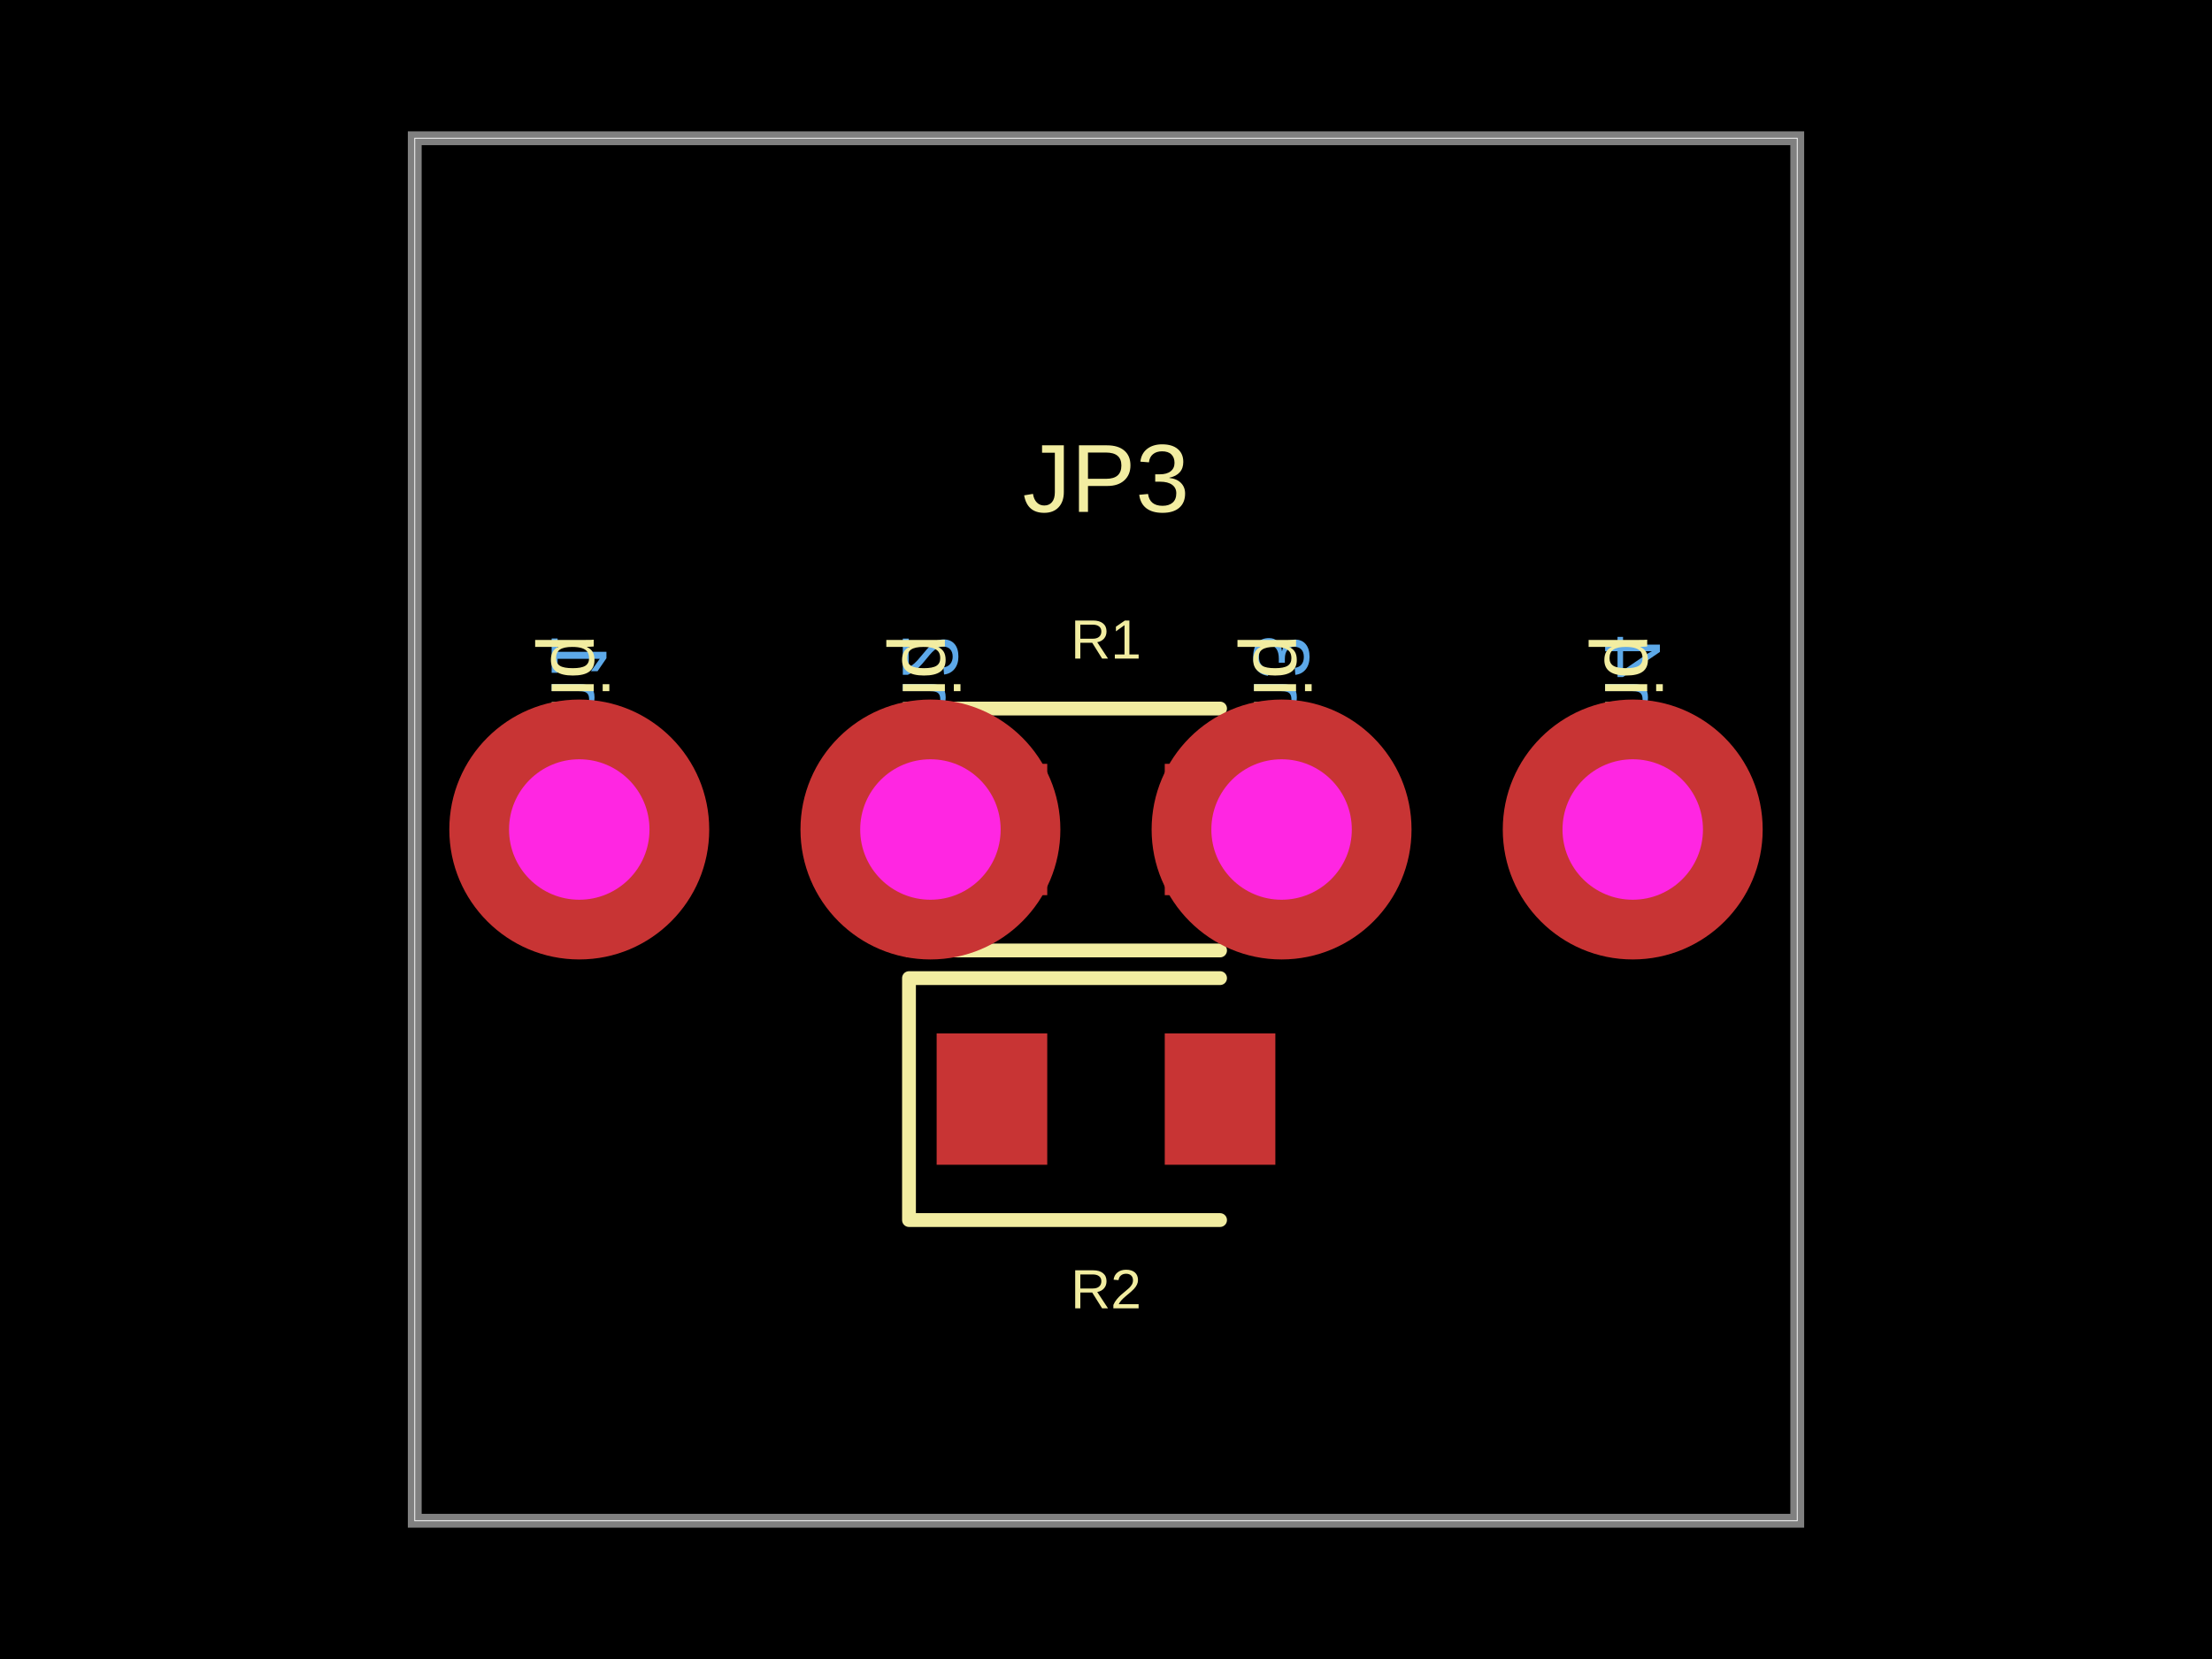
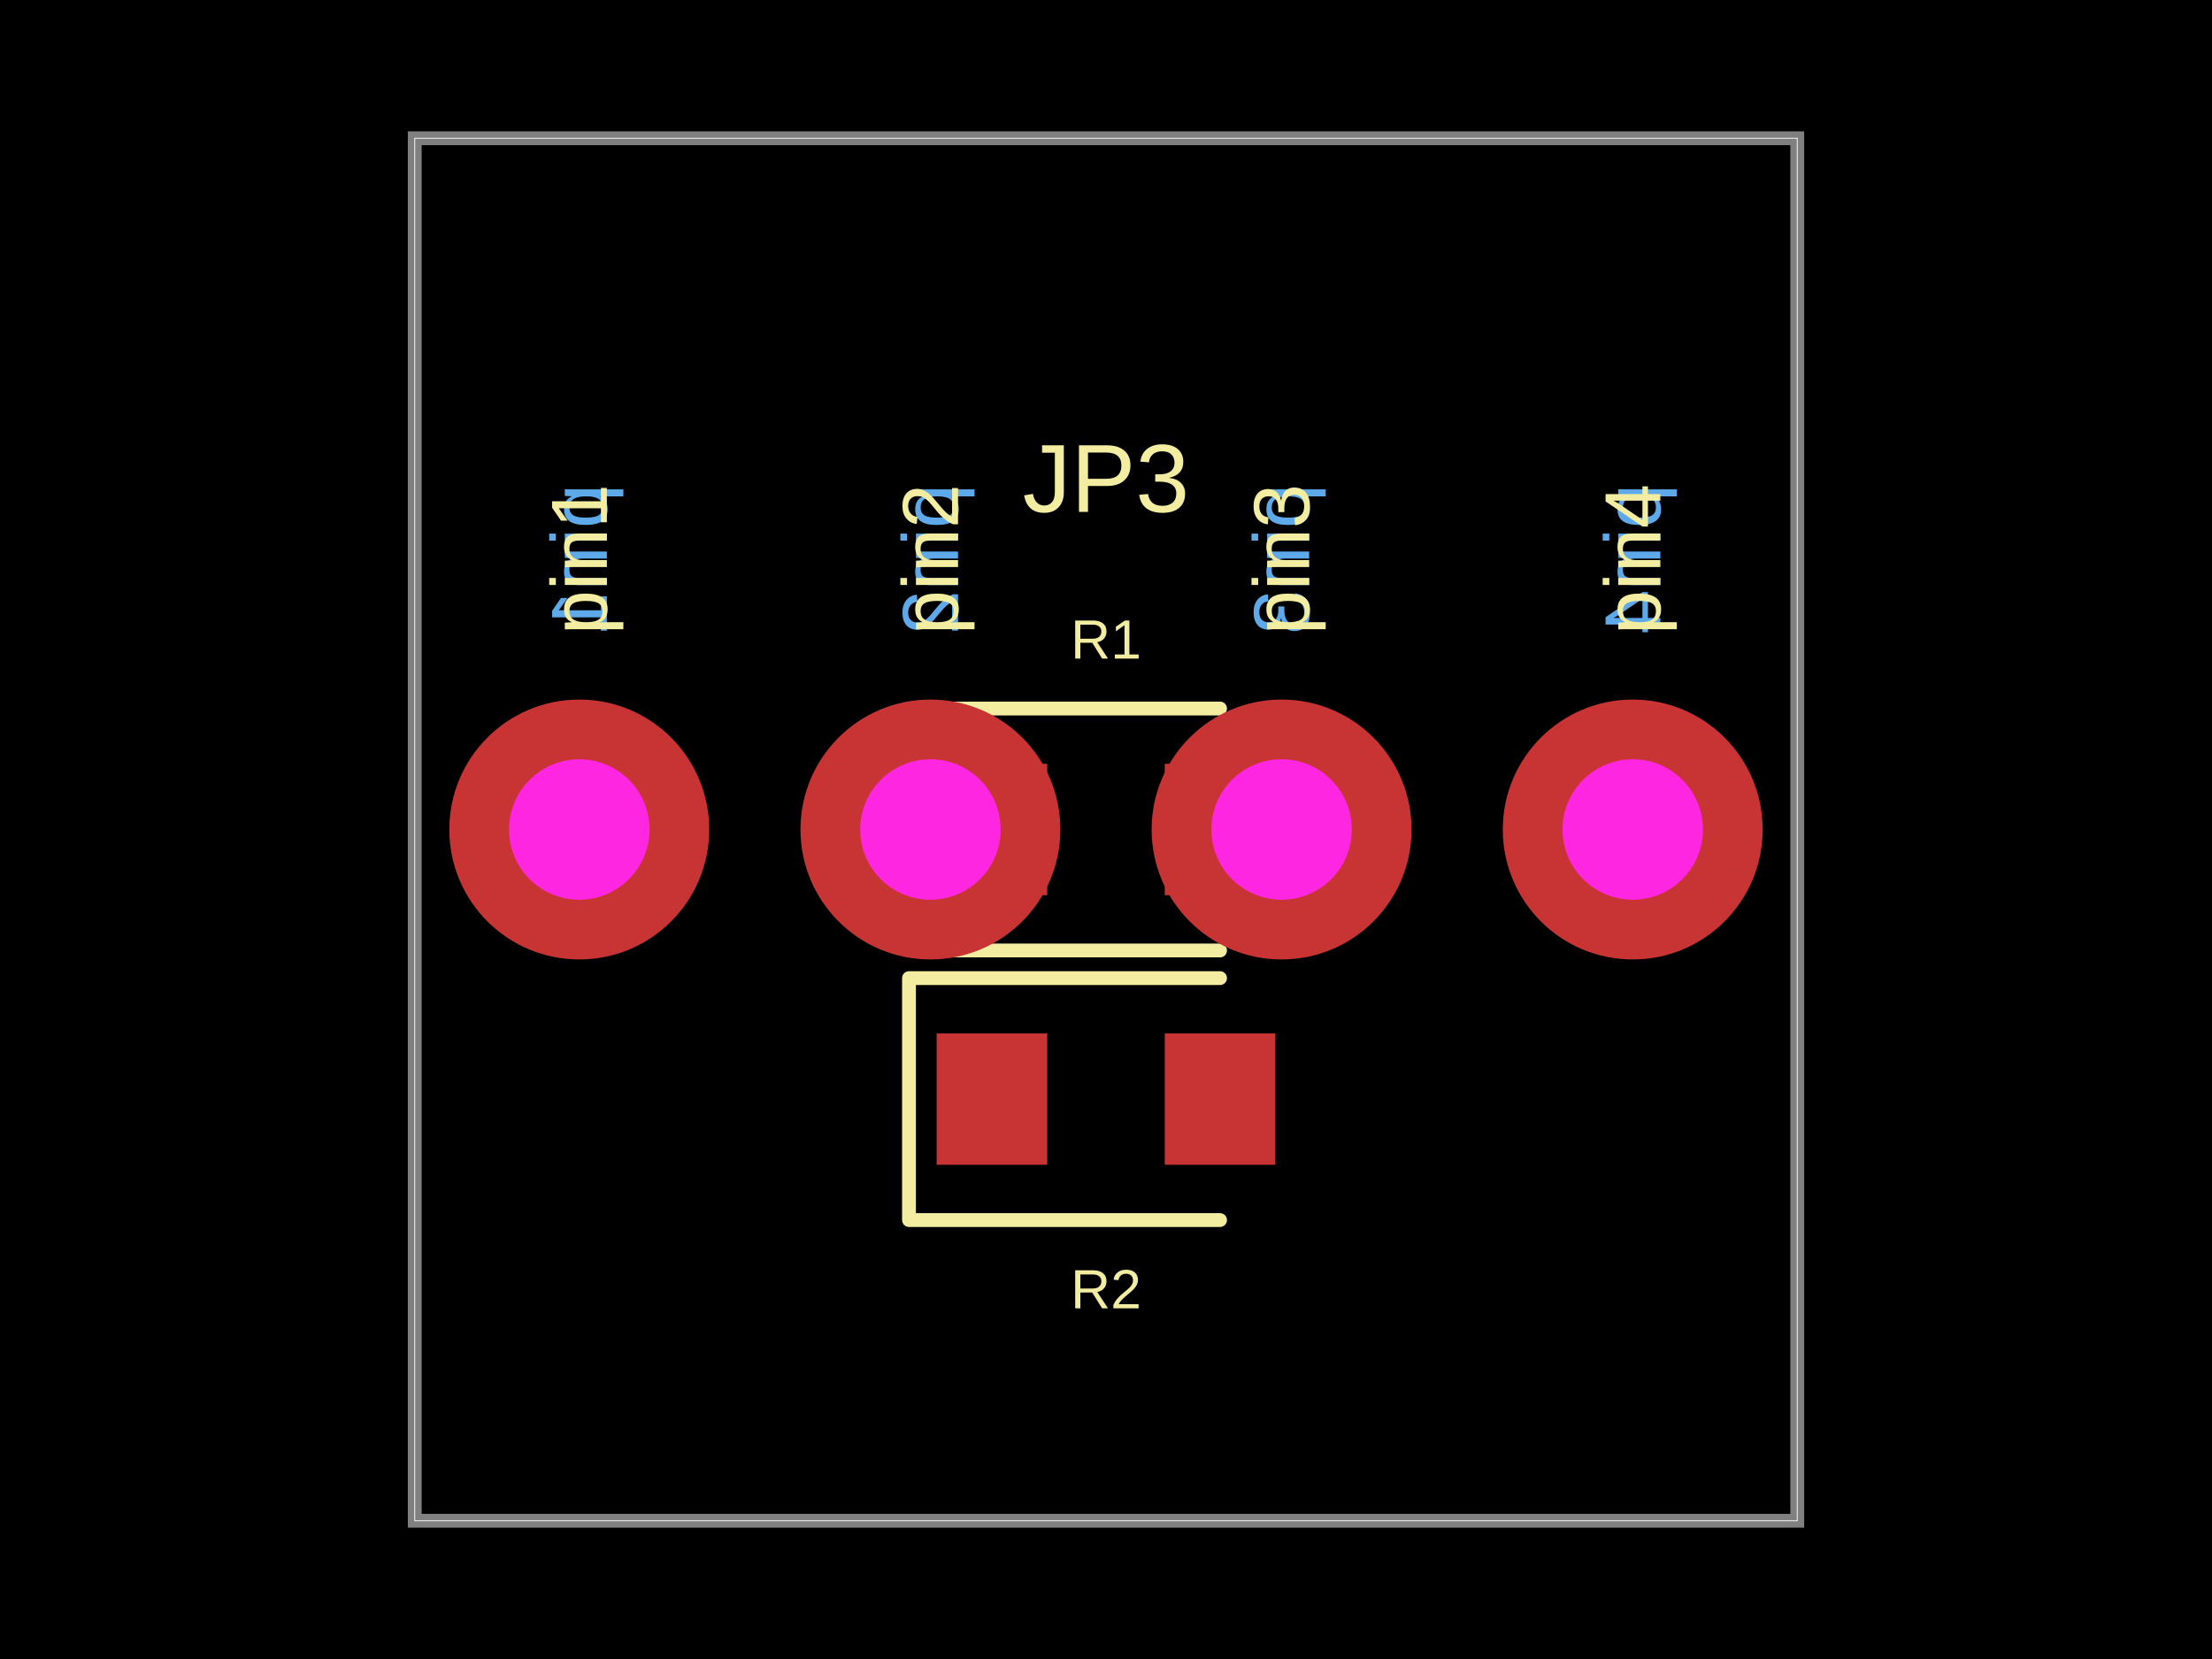
- <svg xmlns="http://www.w3.org/2000/svg" width="800" height="600" data-software-used-string="@tscircuit/core@0.0.854">
+ <svg xmlns="http://www.w3.org/2000/svg" width="800" height="600" data-software-used-string="@tscircuit/core@0.0.860">
  <style />
  <rect class="boundary" x="0" y="0" fill="#000" width="800" height="600" data-type="pcb_background" data-pcb-layer="global" />
  <rect class="pcb-boundary" fill="none" stroke="#fff" stroke-width="0.3" x="150" y="50" width="500" height="500" data-type="pcb_boundary" data-pcb-layer="global" />
-   <text x="0" y="0" dx="0" dy="0" fill="#5da9e9" font-family="Arial, sans-serif" font-size="28.8" text-anchor="end" dominant-baseline="central" transform="matrix(1.8369701987210297e-16,-1,-1,-1.8369701987210297e-16,209.5,229.5)" class="pcb-silkscreen-text pcb-silkscreen-bottom" data-pcb-silkscreen-text-id="pcb_component_2" stroke="none" data-type="pcb_silkscreen_text" data-pcb-layer="bottom">pin1</text>
-   <text x="0" y="0" dx="0" dy="0" fill="#5da9e9" font-family="Arial, sans-serif" font-size="28.8" text-anchor="end" dominant-baseline="central" transform="matrix(1.8369701987210297e-16,-1,-1,-1.8369701987210297e-16,336.5,229.5)" class="pcb-silkscreen-text pcb-silkscreen-bottom" data-pcb-silkscreen-text-id="pcb_component_2" stroke="none" data-type="pcb_silkscreen_text" data-pcb-layer="bottom">pin2</text>
-   <text x="0" y="0" dx="0" dy="0" fill="#5da9e9" font-family="Arial, sans-serif" font-size="28.8" text-anchor="end" dominant-baseline="central" transform="matrix(1.8369701987210297e-16,-1,-1,-1.8369701987210297e-16,463.5,229.5)" class="pcb-silkscreen-text pcb-silkscreen-bottom" data-pcb-silkscreen-text-id="pcb_component_2" stroke="none" data-type="pcb_silkscreen_text" data-pcb-layer="bottom">pin3</text>
-   <text x="0" y="0" dx="0" dy="0" fill="#5da9e9" font-family="Arial, sans-serif" font-size="28.8" text-anchor="end" dominant-baseline="central" transform="matrix(1.8369701987210297e-16,-1,-1,-1.8369701987210297e-16,590.5,229.5)" class="pcb-silkscreen-text pcb-silkscreen-bottom" data-pcb-silkscreen-text-id="pcb_component_2" stroke="none" data-type="pcb_silkscreen_text" data-pcb-layer="bottom">pin4</text>
+   <text x="0" y="0" dx="0" dy="0" fill="#5da9e9" font-family="Arial, sans-serif" font-size="28.8" text-anchor="end" dominant-baseline="central" transform="matrix(-6.123233995736766e-17,1,1,6.123233995736766e-17,209.5,229.5)" class="pcb-silkscreen-text pcb-silkscreen-bottom" data-pcb-silkscreen-text-id="pcb_component_2" stroke="none" data-type="pcb_silkscreen_text" data-pcb-layer="bottom">pin1</text>
+   <text x="0" y="0" dx="0" dy="0" fill="#5da9e9" font-family="Arial, sans-serif" font-size="28.8" text-anchor="end" dominant-baseline="central" transform="matrix(-6.123233995736766e-17,1,1,6.123233995736766e-17,336.5,229.5)" class="pcb-silkscreen-text pcb-silkscreen-bottom" data-pcb-silkscreen-text-id="pcb_component_2" stroke="none" data-type="pcb_silkscreen_text" data-pcb-layer="bottom">pin2</text>
+   <text x="0" y="0" dx="0" dy="0" fill="#5da9e9" font-family="Arial, sans-serif" font-size="28.8" text-anchor="end" dominant-baseline="central" transform="matrix(-6.123233995736766e-17,1,1,6.123233995736766e-17,463.5,229.5)" class="pcb-silkscreen-text pcb-silkscreen-bottom" data-pcb-silkscreen-text-id="pcb_component_2" stroke="none" data-type="pcb_silkscreen_text" data-pcb-layer="bottom">pin3</text>
+   <text x="0" y="0" dx="0" dy="0" fill="#5da9e9" font-family="Arial, sans-serif" font-size="28.8" text-anchor="end" dominant-baseline="central" transform="matrix(-6.123233995736766e-17,1,1,6.123233995736766e-17,590.5,229.5)" class="pcb-silkscreen-text pcb-silkscreen-bottom" data-pcb-silkscreen-text-id="pcb_component_2" stroke="none" data-type="pcb_silkscreen_text" data-pcb-layer="bottom">pin4</text>
  <path class="pcb-board" d="M 150 550 L 650 550 L 650 50 L 150 50 Z" fill="none" stroke="rgba(255, 255, 255, 0.5)" stroke-width="5" data-type="pcb_board" data-pcb-layer="board" />
  <rect class="pcb-pad" fill="rgb(200, 52, 52)" x="338.75" y="276.25" width="40" height="47.5" data-type="pcb_smtpad" data-pcb-layer="top" />
  <rect class="pcb-pad" fill="rgb(200, 52, 52)" x="421.25" y="276.25" width="40" height="47.5" data-type="pcb_smtpad" data-pcb-layer="top" />
  <rect class="pcb-pad" fill="rgb(200, 52, 52)" x="338.75" y="373.75" width="40" height="47.5" data-type="pcb_smtpad" data-pcb-layer="top" />
  <rect class="pcb-pad" fill="rgb(200, 52, 52)" x="421.25" y="373.75" width="40" height="47.5" data-type="pcb_smtpad" data-pcb-layer="top" />
  <path class="pcb-silkscreen pcb-silkscreen-top" d="M 441.25 256.25 L 328.75 256.25 L 328.75 343.75 L 441.25 343.75" fill="none" stroke="#f2eda1" stroke-width="5" stroke-linecap="round" stroke-linejoin="round" data-pcb-component-id="pcb_component_0" data-pcb-silkscreen-path-id="pcb_silkscreen_path_0" data-type="pcb_silkscreen_path" data-pcb-layer="top" />
  <text x="0" y="0" dx="0" dy="0" fill="#f2eda1" font-family="Arial, sans-serif" font-size="20" text-anchor="middle" dominant-baseline="central" transform="matrix(1,0,0,1,400,231.25)" class="pcb-silkscreen-text pcb-silkscreen-top" data-pcb-silkscreen-text-id="pcb_component_0" stroke="none" data-type="pcb_silkscreen_text" data-pcb-layer="top">R1</text>
  <path class="pcb-silkscreen pcb-silkscreen-top" d="M 441.25 353.75 L 328.75 353.75 L 328.75 441.25 L 441.25 441.25" fill="none" stroke="#f2eda1" stroke-width="5" stroke-linecap="round" stroke-linejoin="round" data-pcb-component-id="pcb_component_1" data-pcb-silkscreen-path-id="pcb_silkscreen_path_1" data-type="pcb_silkscreen_path" data-pcb-layer="top" />
  <text x="0" y="0" dx="0" dy="0" fill="#f2eda1" font-family="Arial, sans-serif" font-size="20" text-anchor="middle" dominant-baseline="central" transform="matrix(1,0,0,1,400,466.25)" class="pcb-silkscreen-text pcb-silkscreen-top" data-pcb-silkscreen-text-id="pcb_component_1" stroke="none" data-type="pcb_silkscreen_text" data-pcb-layer="top">R2</text>
-   <text x="0" y="0" dx="0" dy="0" fill="#f2eda1" font-family="Arial, sans-serif" font-size="28.8" text-anchor="start" dominant-baseline="central" transform="matrix(-1.8369701987210297e-16,1,-1,-1.8369701987210297e-16,209.5,229.5)" class="pcb-silkscreen-text pcb-silkscreen-top" data-pcb-silkscreen-text-id="pcb_component_2" stroke="none" data-type="pcb_silkscreen_text" data-pcb-layer="top">pin1</text>
-   <text x="0" y="0" dx="0" dy="0" fill="#f2eda1" font-family="Arial, sans-serif" font-size="28.8" text-anchor="start" dominant-baseline="central" transform="matrix(-1.8369701987210297e-16,1,-1,-1.8369701987210297e-16,336.5,229.5)" class="pcb-silkscreen-text pcb-silkscreen-top" data-pcb-silkscreen-text-id="pcb_component_2" stroke="none" data-type="pcb_silkscreen_text" data-pcb-layer="top">pin2</text>
-   <text x="0" y="0" dx="0" dy="0" fill="#f2eda1" font-family="Arial, sans-serif" font-size="28.8" text-anchor="start" dominant-baseline="central" transform="matrix(-1.8369701987210297e-16,1,-1,-1.8369701987210297e-16,463.5,229.5)" class="pcb-silkscreen-text pcb-silkscreen-top" data-pcb-silkscreen-text-id="pcb_component_2" stroke="none" data-type="pcb_silkscreen_text" data-pcb-layer="top">pin3</text>
-   <text x="0" y="0" dx="0" dy="0" fill="#f2eda1" font-family="Arial, sans-serif" font-size="28.8" text-anchor="start" dominant-baseline="central" transform="matrix(-1.8369701987210297e-16,1,-1,-1.8369701987210297e-16,590.5,229.5)" class="pcb-silkscreen-text pcb-silkscreen-top" data-pcb-silkscreen-text-id="pcb_component_2" stroke="none" data-type="pcb_silkscreen_text" data-pcb-layer="top">pin4</text>
+   <text x="0" y="0" dx="0" dy="0" fill="#f2eda1" font-family="Arial, sans-serif" font-size="28.8" text-anchor="start" dominant-baseline="central" transform="matrix(6.123233995736766e-17,-1,1,6.123233995736766e-17,209.5,229.5)" class="pcb-silkscreen-text pcb-silkscreen-top" data-pcb-silkscreen-text-id="pcb_component_2" stroke="none" data-type="pcb_silkscreen_text" data-pcb-layer="top">pin1</text>
+   <text x="0" y="0" dx="0" dy="0" fill="#f2eda1" font-family="Arial, sans-serif" font-size="28.8" text-anchor="start" dominant-baseline="central" transform="matrix(6.123233995736766e-17,-1,1,6.123233995736766e-17,336.5,229.5)" class="pcb-silkscreen-text pcb-silkscreen-top" data-pcb-silkscreen-text-id="pcb_component_2" stroke="none" data-type="pcb_silkscreen_text" data-pcb-layer="top">pin2</text>
+   <text x="0" y="0" dx="0" dy="0" fill="#f2eda1" font-family="Arial, sans-serif" font-size="28.8" text-anchor="start" dominant-baseline="central" transform="matrix(6.123233995736766e-17,-1,1,6.123233995736766e-17,463.5,229.5)" class="pcb-silkscreen-text pcb-silkscreen-top" data-pcb-silkscreen-text-id="pcb_component_2" stroke="none" data-type="pcb_silkscreen_text" data-pcb-layer="top">pin3</text>
+   <text x="0" y="0" dx="0" dy="0" fill="#f2eda1" font-family="Arial, sans-serif" font-size="28.8" text-anchor="start" dominant-baseline="central" transform="matrix(6.123233995736766e-17,-1,1,6.123233995736766e-17,590.5,229.5)" class="pcb-silkscreen-text pcb-silkscreen-top" data-pcb-silkscreen-text-id="pcb_component_2" stroke="none" data-type="pcb_silkscreen_text" data-pcb-layer="top">pin4</text>
  <text x="0" y="0" dx="0" dy="0" fill="#f2eda1" font-family="Arial, sans-serif" font-size="35" text-anchor="middle" dominant-baseline="central" transform="matrix(1,0,0,1,400,173)" class="pcb-silkscreen-text pcb-silkscreen-top" data-pcb-silkscreen-text-id="pcb_component_2" stroke="none" data-type="pcb_silkscreen_text" data-pcb-layer="top">JP3</text>
  <g data-type="pcb_plated_hole" data-pcb-layer="through">
    <circle class="pcb-hole-outer" fill="rgb(200, 52, 52)" cx="209.5" cy="300" r="47" data-type="pcb_plated_hole" data-pcb-layer="top" />
    <circle class="pcb-hole-inner" fill="#FF26E2" cx="209.5" cy="300" r="25.4" data-type="pcb_plated_hole_drill" data-pcb-layer="drill" />
  </g>
  <g data-type="pcb_plated_hole" data-pcb-layer="through">
    <circle class="pcb-hole-outer" fill="rgb(200, 52, 52)" cx="336.5" cy="300" r="47" data-type="pcb_plated_hole" data-pcb-layer="top" />
    <circle class="pcb-hole-inner" fill="#FF26E2" cx="336.5" cy="300" r="25.4" data-type="pcb_plated_hole_drill" data-pcb-layer="drill" />
  </g>
  <g data-type="pcb_plated_hole" data-pcb-layer="through">
    <circle class="pcb-hole-outer" fill="rgb(200, 52, 52)" cx="463.5" cy="300" r="47" data-type="pcb_plated_hole" data-pcb-layer="top" />
    <circle class="pcb-hole-inner" fill="#FF26E2" cx="463.5" cy="300" r="25.4" data-type="pcb_plated_hole_drill" data-pcb-layer="drill" />
  </g>
  <g data-type="pcb_plated_hole" data-pcb-layer="through">
    <circle class="pcb-hole-outer" fill="rgb(200, 52, 52)" cx="590.5" cy="300" r="47" data-type="pcb_plated_hole" data-pcb-layer="top" />
    <circle class="pcb-hole-inner" fill="#FF26E2" cx="590.5" cy="300" r="25.4" data-type="pcb_plated_hole_drill" data-pcb-layer="drill" />
  </g>
</svg>
